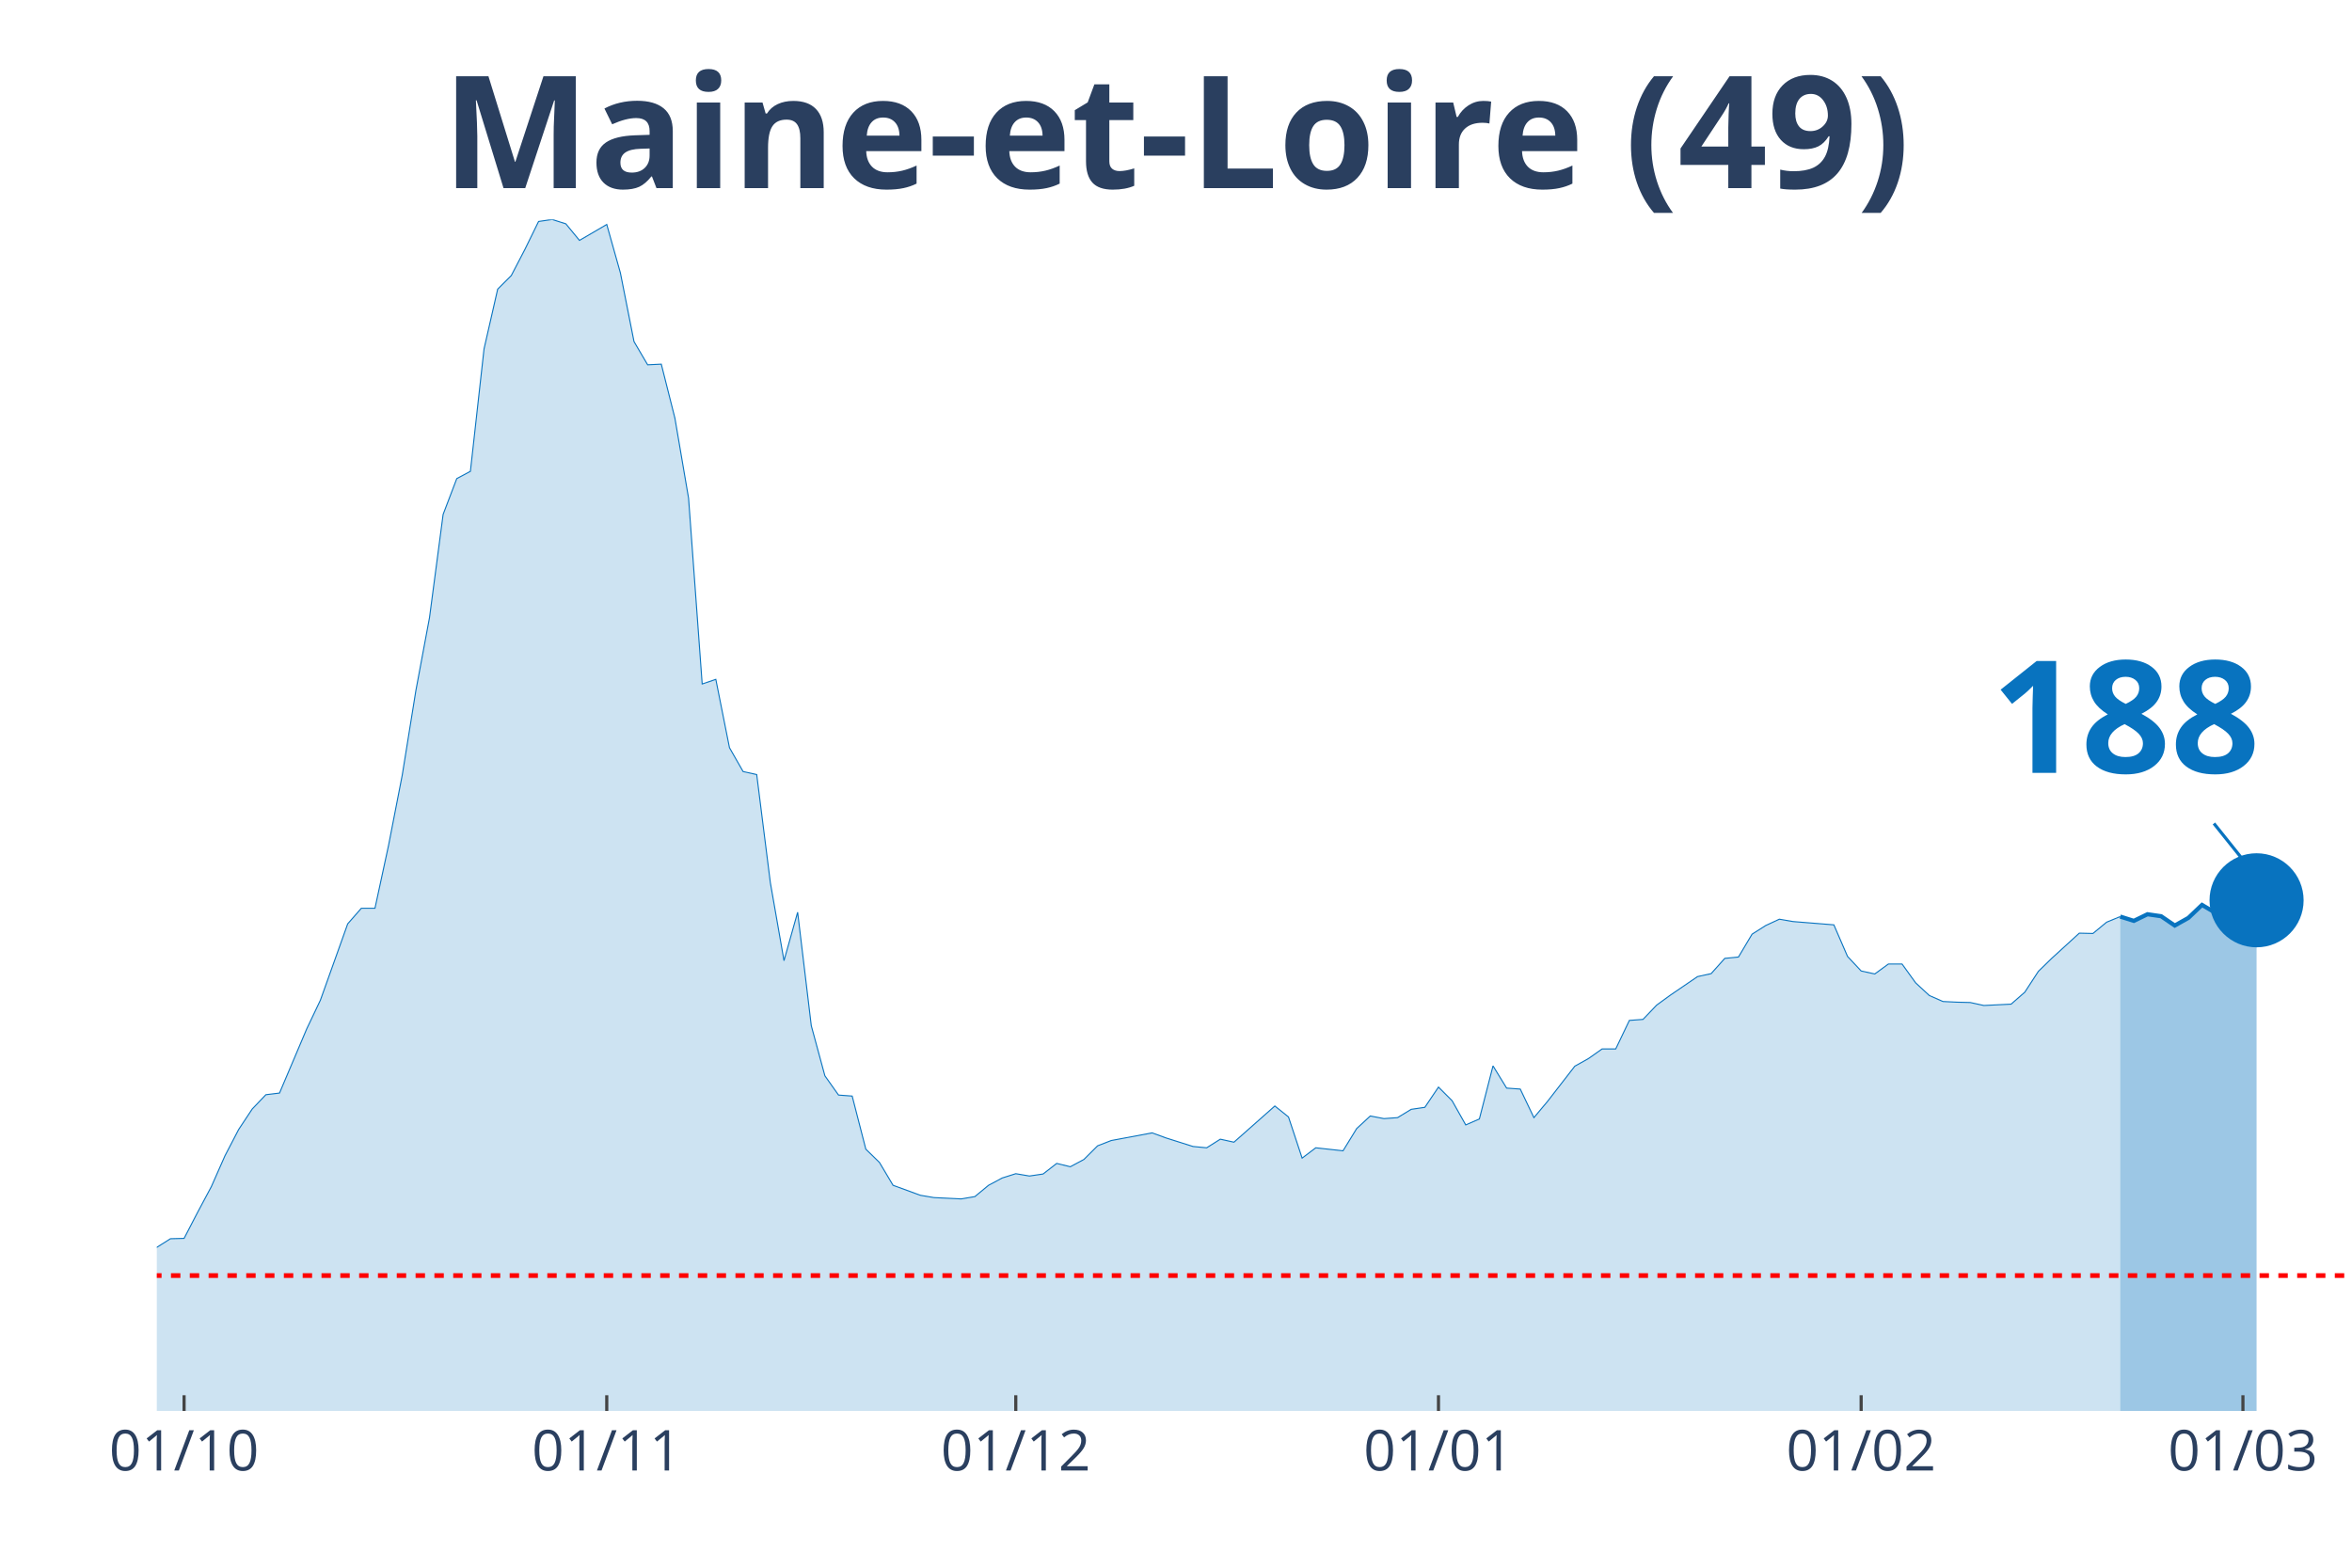
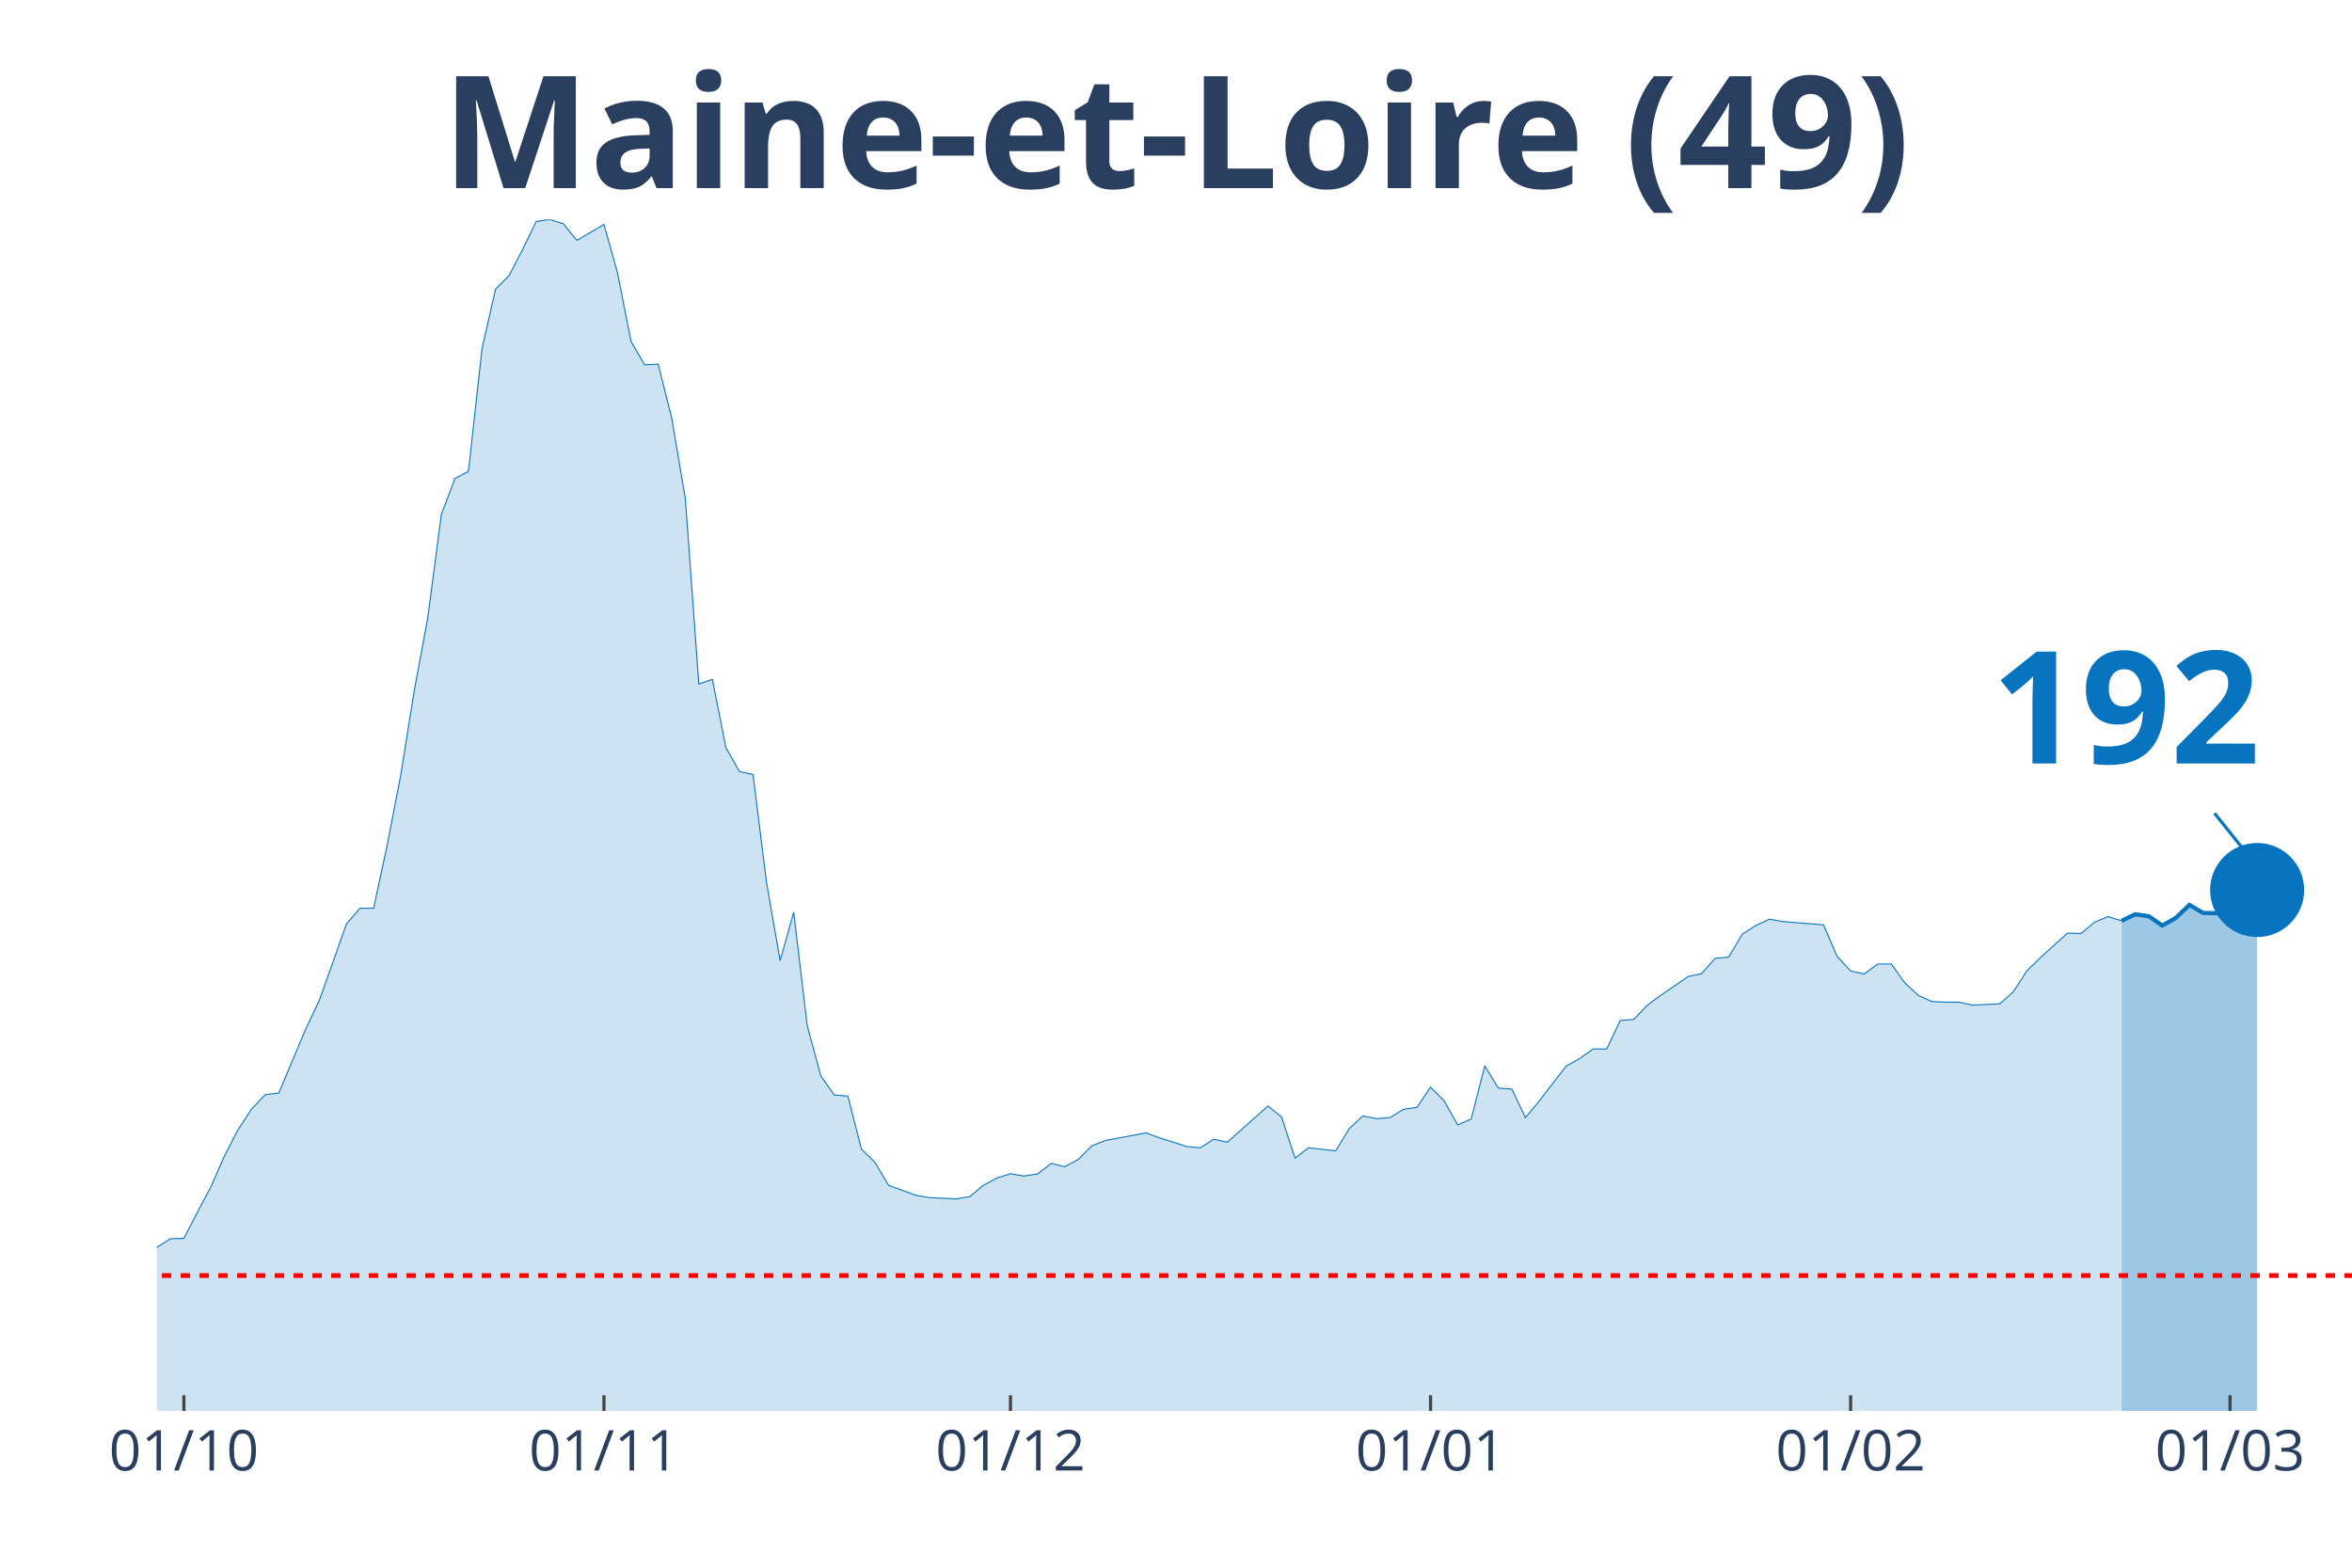
<svg xmlns="http://www.w3.org/2000/svg" class="main-svg" width="1125" height="750" style="" viewBox="0 0 750 500">
  <rect x="0" y="0" width="750" height="500" style="fill: rgb(0, 0, 0); fill-opacity: 0;" />
-   <defs id="defs-df83d4">
+   <defs id="defs-8c7bcc">
    <g class="clips">
-       <clipPath id="clipdf83d4xyplot" class="plotclip">
+       <clipPath id="clip8c7bccxyplot" class="plotclip">
        <rect width="700" height="380" />
      </clipPath>
-       <clipPath class="axesclip" id="clipdf83d4x">
+       <clipPath class="axesclip" id="clip8c7bccx">
        <rect x="50" y="0" width="700" height="500" />
      </clipPath>
-       <clipPath class="axesclip" id="clipdf83d4y">
+       <clipPath class="axesclip" id="clip8c7bccy">
        <rect x="0" y="70" width="750" height="380" />
      </clipPath>
-       <clipPath class="axesclip" id="clipdf83d4xy">
+       <clipPath class="axesclip" id="clip8c7bccxy">
        <rect x="50" y="70" width="700" height="380" />
      </clipPath>
    </g>
    <g class="gradients" />
  </defs>
  <g class="bglayer">
    <rect class="bg" x="50" y="70" width="700" height="380" style="fill: rgb(0, 0, 0); fill-opacity: 0; stroke-width: 0;" />
  </g>
  <g class="layer-below">
    <g class="imagelayer" />
    <g class="shapelayer" />
  </g>
  <g class="cartesianlayer">
    <g class="subplot xy">
      <g class="layer-subplot">
        <g class="shapelayer" />
        <g class="imagelayer" />
      </g>
      <g class="gridlayer">
        <g class="x">
-           <path class="xgrid crisp" transform="translate(58.7,0)" d="M0,70v380" style="stroke: rgb(255, 255, 255); stroke-opacity: 1; stroke-width: 1px;" />
-           <path class="xgrid crisp" transform="translate(193.48,0)" d="M0,70v380" style="stroke: rgb(255, 255, 255); stroke-opacity: 1; stroke-width: 1px;" />
-           <path class="xgrid crisp" transform="translate(323.91,0)" d="M0,70v380" style="stroke: rgb(255, 255, 255); stroke-opacity: 1; stroke-width: 1px;" />
-           <path class="xgrid crisp" transform="translate(458.7,0)" d="M0,70v380" style="stroke: rgb(255, 255, 255); stroke-opacity: 1; stroke-width: 1px;" />
-           <path class="xgrid crisp" transform="translate(593.48,0)" d="M0,70v380" style="stroke: rgb(255, 255, 255); stroke-opacity: 1; stroke-width: 1px;" />
-           <path class="xgrid crisp" transform="translate(715.22,0)" d="M0,70v380" style="stroke: rgb(255, 255, 255); stroke-opacity: 1; stroke-width: 1px;" />
+           <path class="xgrid crisp" transform="translate(58.64,0)" d="M0,70v380" style="stroke: rgb(255, 255, 255); stroke-opacity: 1; stroke-width: 1px;" />
+           <path class="xgrid crisp" transform="translate(192.59,0)" d="M0,70v380" style="stroke: rgb(255, 255, 255); stroke-opacity: 1; stroke-width: 1px;" />
+           <path class="xgrid crisp" transform="translate(322.22,0)" d="M0,70v380" style="stroke: rgb(255, 255, 255); stroke-opacity: 1; stroke-width: 1px;" />
+           <path class="xgrid crisp" transform="translate(456.17,0)" d="M0,70v380" style="stroke: rgb(255, 255, 255); stroke-opacity: 1; stroke-width: 1px;" />
+           <path class="xgrid crisp" transform="translate(590.12,0)" d="M0,70v380" style="stroke: rgb(255, 255, 255); stroke-opacity: 1; stroke-width: 1px;" />
+           <path class="xgrid crisp" transform="translate(711.11,0)" d="M0,70v380" style="stroke: rgb(255, 255, 255); stroke-opacity: 1; stroke-width: 1px;" />
        </g>
        <g class="y" />
      </g>
      <g class="zerolinelayer" />
      <path class="xlines-below" />
      <path class="ylines-below" />
      <g class="overlines-below" />
      <g class="xaxislayer-below" />
      <g class="yaxislayer-below" />
      <g class="overaxes-below" />
-       <g class="plot" transform="translate(50, 70)" clip-path="url('#clipdf83d4xyplot')">
+       <g class="plot" transform="translate(50, 70)" clip-path="url('#clip8c7bccxyplot')">
        <g class="scatterlayer mlayer">
-           <g class="trace scatter traceeae6cb" style="stroke-miterlimit: 2;">
+           <g class="trace scatter trace9f42f1" style="stroke-miterlimit: 2;">
            <g class="fills">
              <g>
-                 <path class="js-fill" d="M626.09,380L-591.3,380L-591.3,373.12L-578.26,370.37L-573.91,370.69L-543.48,375.77L-539.13,375.77L-491.3,375.77L-486.96,375.13L-443.48,377.14L-439.13,377.57L-356.52,377.14L-352.17,374.92L-317.39,375.98L-313.04,375.13L-286.96,373.02L-282.61,373.54L-256.52,372.17L-252.17,372.06L-230.43,370.79L-226.09,370.48L-195.65,361.06L-191.3,356.93L-169.57,356.61L-165.22,357.88L-160.87,360.53L-156.52,359.89L-139.13,355.66L-134.78,351.53L-117.39,333.02L-113.04,333.12L-100,315.98L-95.65,315.45L-82.61,315.03L-78.26,316.3L-73.91,316.19L-69.57,317.78L-65.22,314.39L-60.87,312.8L-52.17,313.65L-47.83,310.58L-39.13,312.8L-34.78,315.66L-30.43,318.62L-26.09,318.41L-21.74,318.73L-17.39,321.9L-13.04,326.98L-8.7,330.69L0,327.83L4.35,325.08L8.7,324.97L13.04,316.61L17.39,308.47L21.74,298.62L26.09,290.26L30.43,283.7L34.78,279.15L39.13,278.62L47.83,258.1L52.17,248.99L60.87,224.66L65.22,219.68L69.57,219.68L73.91,199.58L78.26,177.25L82.61,150.26L86.96,126.98L91.3,94.07L95.65,82.65L100,80.32L104.35,41.27L108.7,22.22L113.04,17.88L117.39,9.52L121.74,0.63L126.09,0L130.43,1.38L134.78,6.67L143.48,1.59L147.83,17.04L152.17,38.94L156.52,46.35L160.87,46.14L165.22,63.39L169.57,88.89L173.91,148.15L178.26,146.67L182.61,168.47L186.96,176.08L191.3,177.04L195.65,211.53L200,236.4L204.35,220.95L208.7,257.14L213.04,273.12L217.39,279.26L221.74,279.58L226.09,296.51L230.43,300.74L234.78,308.04L243.48,311.22L247.83,311.96L256.52,312.38L260.87,311.64L265.22,308.04L269.57,305.71L273.91,304.34L278.26,305.08L282.61,304.44L286.96,301.06L291.3,302.12L295.65,299.79L300,295.45L304.35,293.76L317.39,291.32L321.74,292.91L330.43,295.66L334.78,296.08L339.13,293.33L343.48,294.29L356.52,282.75L360.87,286.24L365.22,299.37L369.57,296.08L378.26,297.04L382.61,289.95L386.96,285.93L391.3,286.77L395.65,286.46L400,283.81L404.35,283.17L408.7,276.72L413.04,281.06L417.39,288.78L421.74,286.88L426.09,269.95L430.43,277.04L434.78,277.35L439.13,286.46L443.48,281.27L452.17,270.05L456.52,267.62L460.87,264.55L465.22,264.55L469.57,255.45L473.91,255.13L478.26,250.58L482.61,247.41L491.3,241.48L495.65,240.53L500,235.66L504.35,235.24L508.7,227.94L513.04,225.19L517.39,223.17L521.74,223.92L534.78,224.97L539.13,235.03L543.48,239.68L547.83,240.63L552.17,237.46L556.52,237.46L560.87,243.49L565.22,247.51L569.57,249.42L573.91,249.63L578.26,249.74L582.61,250.69L591.3,250.26L595.65,246.46L600,239.79L604.35,235.56L613.04,227.62L617.39,227.72L621.74,224.13L626.09,222.33" style="fill: rgb(8, 115, 191); fill-opacity: 0.2; stroke-width: 0;" />
+                 <path class="js-fill" d="M626.54,380L-587.65,380L-587.65,373.12L-574.69,370.37L-570.37,370.69L-544.44,375.77L-540.12,375.77L-306.79,374.29L-302.47,374.81L-289.51,373.97L-285.19,373.02L-263.58,372.06L-259.26,372.91L-229.01,370.79L-224.69,370.48L-194.44,361.06L-190.12,356.93L-168.52,356.61L-164.2,357.88L-159.88,360.53L-155.56,359.89L-138.27,355.66L-133.95,351.53L-116.67,333.02L-112.35,333.12L-99.38,315.98L-95.06,315.45L-82.1,315.03L-77.78,316.3L-73.46,316.19L-69.14,317.78L-64.81,314.39L-60.49,312.8L-51.85,313.65L-47.53,310.58L-38.89,312.8L-34.57,315.66L-30.25,318.62L-25.93,318.41L-21.6,318.73L-17.28,321.9L-12.96,326.98L-8.64,330.69L0,327.83L4.32,325.08L8.64,324.97L12.96,316.61L17.28,308.47L21.6,298.62L25.93,290.26L30.25,283.7L34.57,279.15L38.89,278.62L47.53,258.1L51.85,248.99L60.49,224.66L64.81,219.68L69.14,219.68L73.46,199.58L77.78,177.25L82.1,150.26L86.42,126.98L90.74,94.07L95.06,82.65L99.38,80.32L103.7,41.27L108.02,22.22L112.35,17.88L116.67,9.52L120.99,0.63L125.31,0L129.63,1.38L133.95,6.67L142.59,1.59L146.91,17.04L151.23,38.94L155.56,46.35L159.88,46.14L164.2,63.39L168.52,88.89L172.84,148.15L177.16,146.67L181.48,168.47L185.8,176.08L190.12,177.04L194.44,211.53L198.77,236.4L203.09,220.95L207.41,257.14L211.73,273.12L216.05,279.26L220.37,279.58L224.69,296.51L229.01,300.74L233.33,308.04L241.98,311.22L246.3,311.96L254.94,312.38L259.26,311.64L263.58,308.04L267.9,305.71L272.22,304.34L276.54,305.08L280.86,304.44L285.19,301.06L289.51,302.12L293.83,299.79L298.15,295.45L302.47,293.76L315.43,291.32L319.75,292.91L328.4,295.66L332.72,296.08L337.04,293.33L341.36,294.29L354.32,282.75L358.64,286.24L362.96,299.37L367.28,296.08L375.93,297.04L380.25,289.95L384.57,285.93L388.89,286.77L393.21,286.46L397.53,283.81L401.85,283.17L406.17,276.72L410.49,281.06L414.81,288.78L419.14,286.88L423.46,269.95L427.78,277.04L432.1,277.35L436.42,286.46L440.74,281.27L449.38,270.05L453.7,267.62L458.02,264.55L462.35,264.55L466.67,255.45L470.99,255.13L475.31,250.58L479.63,247.41L488.27,241.48L492.59,240.53L496.91,235.66L501.23,235.24L505.56,227.94L509.88,225.19L514.2,223.17L518.52,223.92L531.48,224.97L535.8,235.03L540.12,239.68L544.44,240.63L548.77,237.46L553.09,237.46L557.41,243.49L561.73,247.51L566.05,249.42L570.37,249.63L574.69,249.63L579.01,250.58L587.65,250.16L591.98,246.35L596.3,239.68L600.62,235.45L609.26,227.62L613.58,227.72L617.9,224.13L622.22,222.33L626.54,223.7" style="fill: rgb(8, 115, 191); fill-opacity: 0.2; stroke-width: 0;" />
              </g>
            </g>
            <g class="errorbars" />
            <g class="lines">
-               <path class="js-line" d="M-591.3,373.12L-578.26,370.37L-573.91,370.69L-543.48,375.77L-539.13,375.77L-491.3,375.77L-486.96,375.13L-443.48,377.14L-439.13,377.57L-356.52,377.14L-352.17,374.92L-317.39,375.98L-313.04,375.13L-286.96,373.02L-282.61,373.54L-256.52,372.17L-252.17,372.06L-230.43,370.79L-226.09,370.48L-195.65,361.06L-191.3,356.93L-169.57,356.61L-165.22,357.88L-160.87,360.53L-156.52,359.89L-139.13,355.66L-134.78,351.53L-117.39,333.02L-113.04,333.12L-100,315.98L-95.65,315.45L-82.61,315.03L-78.26,316.3L-73.91,316.19L-69.57,317.78L-65.22,314.39L-60.87,312.8L-52.17,313.65L-47.83,310.58L-39.13,312.8L-34.78,315.66L-30.43,318.62L-26.09,318.41L-21.74,318.73L-17.39,321.9L-13.04,326.98L-8.7,330.69L0,327.83L4.35,325.08L8.7,324.97L13.04,316.61L17.39,308.47L21.74,298.62L26.09,290.26L30.43,283.7L34.78,279.15L39.13,278.62L47.83,258.1L52.17,248.99L60.87,224.66L65.22,219.68L69.57,219.68L73.91,199.58L78.26,177.25L82.61,150.26L86.96,126.98L91.3,94.07L95.65,82.65L100,80.32L104.35,41.27L108.7,22.22L113.04,17.88L117.39,9.52L121.74,0.63L126.09,0L130.43,1.38L134.78,6.67L143.48,1.59L147.83,17.04L152.17,38.94L156.52,46.35L160.87,46.14L165.22,63.39L169.57,88.89L173.91,148.15L178.26,146.67L182.61,168.47L186.96,176.08L191.3,177.04L195.65,211.53L200,236.4L204.35,220.95L208.7,257.14L213.04,273.12L217.39,279.26L221.74,279.58L226.09,296.51L230.43,300.74L234.78,308.04L243.48,311.22L247.83,311.96L256.52,312.38L260.87,311.64L265.22,308.04L269.57,305.71L273.91,304.34L278.26,305.08L282.61,304.44L286.96,301.06L291.3,302.12L295.65,299.79L300,295.45L304.35,293.76L317.39,291.32L321.74,292.91L330.43,295.66L334.78,296.08L339.13,293.33L343.48,294.29L356.52,282.75L360.87,286.24L365.22,299.37L369.57,296.08L378.26,297.04L382.61,289.95L386.96,285.93L391.3,286.77L395.65,286.46L400,283.81L404.35,283.17L408.7,276.72L413.04,281.06L417.39,288.78L421.74,286.88L426.09,269.95L430.43,277.04L434.78,277.35L439.13,286.46L443.48,281.27L452.17,270.05L456.52,267.62L460.87,264.55L465.22,264.55L469.57,255.45L473.91,255.13L478.26,250.58L482.61,247.41L491.3,241.48L495.65,240.53L500,235.66L504.35,235.24L508.7,227.94L513.04,225.19L517.39,223.17L521.74,223.92L534.78,224.97L539.13,235.03L543.48,239.68L547.83,240.63L552.17,237.46L556.52,237.46L560.87,243.49L565.22,247.51L569.57,249.42L573.91,249.63L578.26,249.74L582.61,250.69L591.3,250.26L595.65,246.46L600,239.79L604.35,235.56L613.04,227.62L617.39,227.72L621.74,224.13L626.09,222.33" style="vector-effect: non-scaling-stroke; fill: none; stroke: rgb(8, 115, 191); stroke-opacity: 1; stroke-width: 0.5px; opacity: 1;" />
+               <path class="js-line" d="M-587.65,373.12L-574.69,370.37L-570.37,370.69L-544.44,375.77L-540.12,375.77L-306.79,374.29L-302.47,374.81L-289.51,373.97L-285.19,373.02L-263.58,372.06L-259.26,372.91L-229.01,370.79L-224.69,370.48L-194.44,361.06L-190.12,356.93L-168.52,356.61L-164.2,357.88L-159.88,360.53L-155.56,359.89L-138.27,355.66L-133.95,351.53L-116.67,333.02L-112.35,333.12L-99.38,315.98L-95.06,315.45L-82.1,315.03L-77.78,316.3L-73.46,316.19L-69.14,317.78L-64.81,314.39L-60.49,312.8L-51.85,313.65L-47.53,310.58L-38.89,312.8L-34.57,315.66L-30.25,318.62L-25.93,318.41L-21.6,318.73L-17.28,321.9L-12.96,326.98L-8.64,330.69L0,327.83L4.32,325.08L8.64,324.97L12.96,316.61L17.28,308.47L21.6,298.62L25.93,290.26L30.25,283.7L34.57,279.15L38.89,278.62L47.53,258.1L51.85,248.99L60.49,224.66L64.81,219.68L69.14,219.68L73.46,199.58L77.78,177.25L82.1,150.26L86.42,126.98L90.74,94.07L95.06,82.65L99.38,80.32L103.7,41.27L108.02,22.22L112.35,17.88L116.67,9.52L120.99,0.63L125.31,0L129.63,1.38L133.95,6.67L142.59,1.59L146.91,17.04L151.23,38.94L155.56,46.35L159.88,46.14L164.2,63.39L168.52,88.89L172.84,148.15L177.16,146.67L181.48,168.47L185.8,176.08L190.12,177.04L194.44,211.53L198.77,236.4L203.09,220.95L207.41,257.14L211.73,273.12L216.05,279.26L220.37,279.58L224.69,296.51L229.01,300.74L233.33,308.04L241.98,311.22L246.3,311.96L254.94,312.38L259.26,311.64L263.58,308.04L267.9,305.71L272.22,304.34L276.54,305.08L280.86,304.44L285.19,301.06L289.51,302.12L293.83,299.79L298.15,295.45L302.47,293.76L315.43,291.32L319.75,292.91L328.4,295.66L332.72,296.08L337.04,293.33L341.36,294.29L354.32,282.75L358.64,286.24L362.96,299.37L367.28,296.08L375.93,297.04L380.25,289.95L384.57,285.93L388.89,286.77L393.21,286.46L397.53,283.81L401.85,283.17L406.17,276.72L410.49,281.06L414.81,288.78L419.14,286.88L423.46,269.95L427.78,277.04L432.1,277.35L436.42,286.46L440.74,281.27L449.38,270.05L453.7,267.62L458.02,264.55L462.35,264.55L466.67,255.45L470.99,255.13L475.31,250.58L479.63,247.41L488.27,241.48L492.59,240.53L496.91,235.66L501.23,235.24L505.56,227.94L509.88,225.19L514.2,223.17L518.52,223.92L531.48,224.97L535.8,235.03L540.12,239.68L544.44,240.63L548.77,237.46L553.09,237.46L557.41,243.49L561.73,247.51L566.05,249.42L570.37,249.63L574.69,249.63L579.01,250.58L587.65,250.16L591.98,246.35L596.3,239.68L600.62,235.45L609.26,227.62L613.58,227.72L617.9,224.13L622.22,222.33L626.54,223.7" style="vector-effect: non-scaling-stroke; fill: none; stroke: rgb(8, 115, 191); stroke-opacity: 1; stroke-width: 0.5px; opacity: 1;" />
            </g>
            <g class="points" />
            <g class="text" />
          </g>
-           <g class="trace scatter trace1647b4" style="stroke-miterlimit: 2;">
+           <g class="trace scatter trace09b33b" style="stroke-miterlimit: 2;">
            <g class="fills">
              <g>
-                 <path class="js-fill" d="M669.57,380L626.09,380L626.09,222.33L630.43,223.7L634.78,221.59L639.13,222.22L643.48,225.19L647.83,222.75L652.17,218.62L656.52,221.16L660.87,221.27L665.22,218.41L669.57,217.14" style="fill: rgb(8, 115, 191); fill-opacity: 0.4; stroke-width: 0;" />
+                 <path class="js-fill" d="M669.75,380L626.54,380L626.54,223.7L630.86,221.59L635.19,222.22L639.51,225.19L643.83,222.75L648.15,218.62L652.47,221.16L656.79,221.27L661.11,218.41L665.43,216.93L669.75,213.86" style="fill: rgb(8, 115, 191); fill-opacity: 0.4; stroke-width: 0;" />
              </g>
            </g>
            <g class="errorbars" />
            <g class="lines">
-               <path class="js-line" d="M626.09,222.33L630.43,223.7L634.78,221.59L639.13,222.22L643.48,225.19L647.83,222.75L652.17,218.62L656.52,221.16L660.87,221.27L665.22,218.41L669.57,217.14" style="vector-effect: non-scaling-stroke; fill: none; stroke: rgb(8, 115, 191); stroke-opacity: 1; stroke-width: 2px; opacity: 1;" />
+               <path class="js-line" d="M626.54,223.7L630.86,221.59L635.19,222.22L639.51,225.19L643.83,222.75L648.15,218.62L652.47,221.16L656.79,221.27L661.11,218.41L665.43,216.93L669.75,213.86" style="vector-effect: non-scaling-stroke; fill: none; stroke: rgb(8, 115, 191); stroke-opacity: 1; stroke-width: 2px; opacity: 1;" />
            </g>
            <g class="points" />
            <g class="text" />
          </g>
-           <g class="trace scatter traceea628f" style="stroke-miterlimit: 2; opacity: 1;">
+           <g class="trace scatter trace622574" style="stroke-miterlimit: 2; opacity: 1;">
            <g class="fills" />
            <g class="errorbars" />
            <g class="lines" />
            <g class="points">
-               <path class="point" transform="translate(669.57,217.14)" d="M15,0A15,15 0 1,1 0,-15A15,15 0 0,1 15,0Z" style="opacity: 1; stroke-width: 0px; fill: rgb(8, 115, 191); fill-opacity: 1;" />
+               <path class="point" transform="translate(669.75,213.86)" d="M15,0A15,15 0 1,1 0,-15A15,15 0 0,1 15,0Z" style="opacity: 1; stroke-width: 0px; fill: rgb(8, 115, 191); fill-opacity: 1;" />
            </g>
            <g class="text" />
          </g>
        </g>
      </g>
      <g class="overplot" />
      <path class="xlines-above crisp" style="fill: none; stroke-width: 1px; stroke: rgb(0, 0, 0); stroke-opacity: 0;" d="" />
      <path class="ylines-above crisp" style="fill: none;" d="M0,0" />
      <g class="overlines-above" />
      <g class="xaxislayer-above">
-         <path class="xtick ticks crisp" d="M0,450v-5" transform="translate(58.7,0)" style="stroke: rgb(68, 68, 68); stroke-opacity: 1; stroke-width: 1px;" />
-         <path class="xtick ticks crisp" d="M0,450v-5" transform="translate(193.48,0)" style="stroke: rgb(68, 68, 68); stroke-opacity: 1; stroke-width: 1px;" />
-         <path class="xtick ticks crisp" d="M0,450v-5" transform="translate(323.91,0)" style="stroke: rgb(68, 68, 68); stroke-opacity: 1; stroke-width: 1px;" />
-         <path class="xtick ticks crisp" d="M0,450v-5" transform="translate(458.7,0)" style="stroke: rgb(68, 68, 68); stroke-opacity: 1; stroke-width: 1px;" />
-         <path class="xtick ticks crisp" d="M0,450v-5" transform="translate(593.48,0)" style="stroke: rgb(68, 68, 68); stroke-opacity: 1; stroke-width: 1px;" />
-         <path class="xtick ticks crisp" d="M0,450v-5" transform="translate(715.22,0)" style="stroke: rgb(68, 68, 68); stroke-opacity: 1; stroke-width: 1px;" />
+         <path class="xtick ticks crisp" d="M0,450v-5" transform="translate(58.64,0)" style="stroke: rgb(68, 68, 68); stroke-opacity: 1; stroke-width: 1px;" />
+         <path class="xtick ticks crisp" d="M0,450v-5" transform="translate(192.59,0)" style="stroke: rgb(68, 68, 68); stroke-opacity: 1; stroke-width: 1px;" />
+         <path class="xtick ticks crisp" d="M0,450v-5" transform="translate(322.22,0)" style="stroke: rgb(68, 68, 68); stroke-opacity: 1; stroke-width: 1px;" />
+         <path class="xtick ticks crisp" d="M0,450v-5" transform="translate(456.17,0)" style="stroke: rgb(68, 68, 68); stroke-opacity: 1; stroke-width: 1px;" />
+         <path class="xtick ticks crisp" d="M0,450v-5" transform="translate(590.12,0)" style="stroke: rgb(68, 68, 68); stroke-opacity: 1; stroke-width: 1px;" />
+         <path class="xtick ticks crisp" d="M0,450v-5" transform="translate(711.11,0)" style="stroke: rgb(68, 68, 68); stroke-opacity: 1; stroke-width: 1px;" />
        <g class="xtick">
-           <text text-anchor="middle" x="0" y="469" transform="translate(58.7,0)" style="font-family: 'Open Sans', verdana, arial, sans-serif; font-size: 18px; fill: rgb(42, 63, 95); fill-opacity: 1; white-space: pre;">01/10</text>
+           <text text-anchor="middle" x="0" y="469" transform="translate(58.64,0)" style="font-family: 'Open Sans', verdana, arial, sans-serif; font-size: 18px; fill: rgb(42, 63, 95); fill-opacity: 1; white-space: pre;">01/10</text>
        </g>
        <g class="xtick">
-           <text text-anchor="middle" x="0" y="469" transform="translate(193.48,0)" style="font-family: 'Open Sans', verdana, arial, sans-serif; font-size: 18px; fill: rgb(42, 63, 95); fill-opacity: 1; white-space: pre;">01/11</text>
+           <text text-anchor="middle" x="0" y="469" transform="translate(192.59,0)" style="font-family: 'Open Sans', verdana, arial, sans-serif; font-size: 18px; fill: rgb(42, 63, 95); fill-opacity: 1; white-space: pre;">01/11</text>
        </g>
        <g class="xtick">
-           <text text-anchor="middle" x="0" y="469" transform="translate(323.91,0)" style="font-family: 'Open Sans', verdana, arial, sans-serif; font-size: 18px; fill: rgb(42, 63, 95); fill-opacity: 1; white-space: pre;">01/12</text>
+           <text text-anchor="middle" x="0" y="469" transform="translate(322.22,0)" style="font-family: 'Open Sans', verdana, arial, sans-serif; font-size: 18px; fill: rgb(42, 63, 95); fill-opacity: 1; white-space: pre;">01/12</text>
        </g>
        <g class="xtick">
-           <text text-anchor="middle" x="0" y="469" transform="translate(458.7,0)" style="font-family: 'Open Sans', verdana, arial, sans-serif; font-size: 18px; fill: rgb(42, 63, 95); fill-opacity: 1; white-space: pre;">01/01</text>
+           <text text-anchor="middle" x="0" y="469" transform="translate(456.17,0)" style="font-family: 'Open Sans', verdana, arial, sans-serif; font-size: 18px; fill: rgb(42, 63, 95); fill-opacity: 1; white-space: pre;">01/01</text>
        </g>
        <g class="xtick">
-           <text text-anchor="middle" x="0" y="469" transform="translate(593.48,0)" style="font-family: 'Open Sans', verdana, arial, sans-serif; font-size: 18px; fill: rgb(42, 63, 95); fill-opacity: 1; white-space: pre;">01/02</text>
+           <text text-anchor="middle" x="0" y="469" transform="translate(590.12,0)" style="font-family: 'Open Sans', verdana, arial, sans-serif; font-size: 18px; fill: rgb(42, 63, 95); fill-opacity: 1; white-space: pre;">01/02</text>
        </g>
        <g class="xtick">
-           <text text-anchor="middle" x="0" y="469" transform="translate(715.22,0)" style="font-family: 'Open Sans', verdana, arial, sans-serif; font-size: 18px; fill: rgb(42, 63, 95); fill-opacity: 1; white-space: pre;">01/03</text>
+           <text text-anchor="middle" x="0" y="469" transform="translate(711.11,0)" style="font-family: 'Open Sans', verdana, arial, sans-serif; font-size: 18px; fill: rgb(42, 63, 95); fill-opacity: 1; white-space: pre;">01/03</text>
        </g>
      </g>
      <g class="yaxislayer-above" />
      <g class="overaxes-above" />
    </g>
  </g>
  <g class="polarlayer" />
  <g class="ternarylayer" />
  <g class="geolayer" />
  <g class="funnelarealayer" />
  <g class="pielayer" />
  <g class="treemaplayer" />
  <g class="sunburstlayer" />
  <g class="glimages" />
-   <defs id="topdefs-df83d4">
+   <defs id="topdefs-8c7bcc">
    <g class="clips" />
  </defs>
  <g class="layer-above">
    <g class="imagelayer" />
    <g class="shapelayer">
-       <path data-index="0" fill-rule="evenodd" d="M-2393.48,406.83L784.78,406.83" clip-path="url('#clipdf83d4xy')" style="opacity: 1; stroke: rgb(255, 0, 0); stroke-opacity: 1; fill: rgb(0, 0, 0); fill-opacity: 0; stroke-dasharray: 3px, 3px; stroke-width: 1.5px;" />
+       <path data-index="0" fill-rule="evenodd" d="M-2378.4,406.83L780.25,406.83" clip-path="url('#clip8c7bccxy')" style="opacity: 1; stroke: rgb(255, 0, 0); stroke-opacity: 1; fill: rgb(0, 0, 0); fill-opacity: 0; stroke-dasharray: 3px, 3px; stroke-width: 1.5px;" />
    </g>
  </g>
  <g class="infolayer">
    <g class="g-gtitle">
      <text class="gtitle" x="375" y="25" text-anchor="middle" dy="0.7em" style="font-family: 'Open Sans', verdana, arial, sans-serif; font-size: 50px; fill: rgb(42, 63, 95); opacity: 1; font-weight: normal; white-space: pre;">
        <tspan style="font-weight:bold">Maine-et-Loire (49)</tspan>
      </text>
    </g>
    <g class="g-xtitle" />
    <g class="annotation" data-index="0" style="opacity: 1;">
-       <g class="annotation-text-g" transform="rotate(0,677.57,227.14)">
-         <g class="cursor-pointer" transform="translate(620, 191)">
+       <g class="annotation-text-g" transform="rotate(0,677.75,223.86)">
+         <g class="cursor-pointer" transform="translate(620, 188)">
          <rect class="bg" x="0.5" y="0.5" width="115" height="71" style="stroke-width: 1px; stroke: rgb(0, 0, 0); stroke-opacity: 0; fill: rgb(255, 255, 255); fill-opacity: 0.6;" />
          <text class="annotation-text" text-anchor="middle" x="57.812" y="55.5" style="font-family: 'Open Sans', verdana, arial, sans-serif; font-size: 50px; fill: rgb(8, 115, 191); fill-opacity: 1; white-space: pre;">
-             <tspan style="font-weight:bold">188 </tspan>
+             <tspan style="font-weight:bold">192 </tspan>
          </text>
        </g>
      </g>
      <g class="annotation-arrow-g" style="opacity: 1;">
-         <path d="M705.97,262.64L717.57,277.14" style="stroke-width: 1px; stroke: rgb(8, 115, 191); stroke-opacity: 1; stroke-dasharray: 0px, 0px, 18.569px, 18.569px;" />
+         <path d="M706.15,259.36L717.75,273.86" style="stroke-width: 1px; stroke: rgb(8, 115, 191); stroke-opacity: 1; stroke-dasharray: 0px, 0px, 18.569px, 18.569px;" />
      </g>
    </g>
  </g>
</svg>
